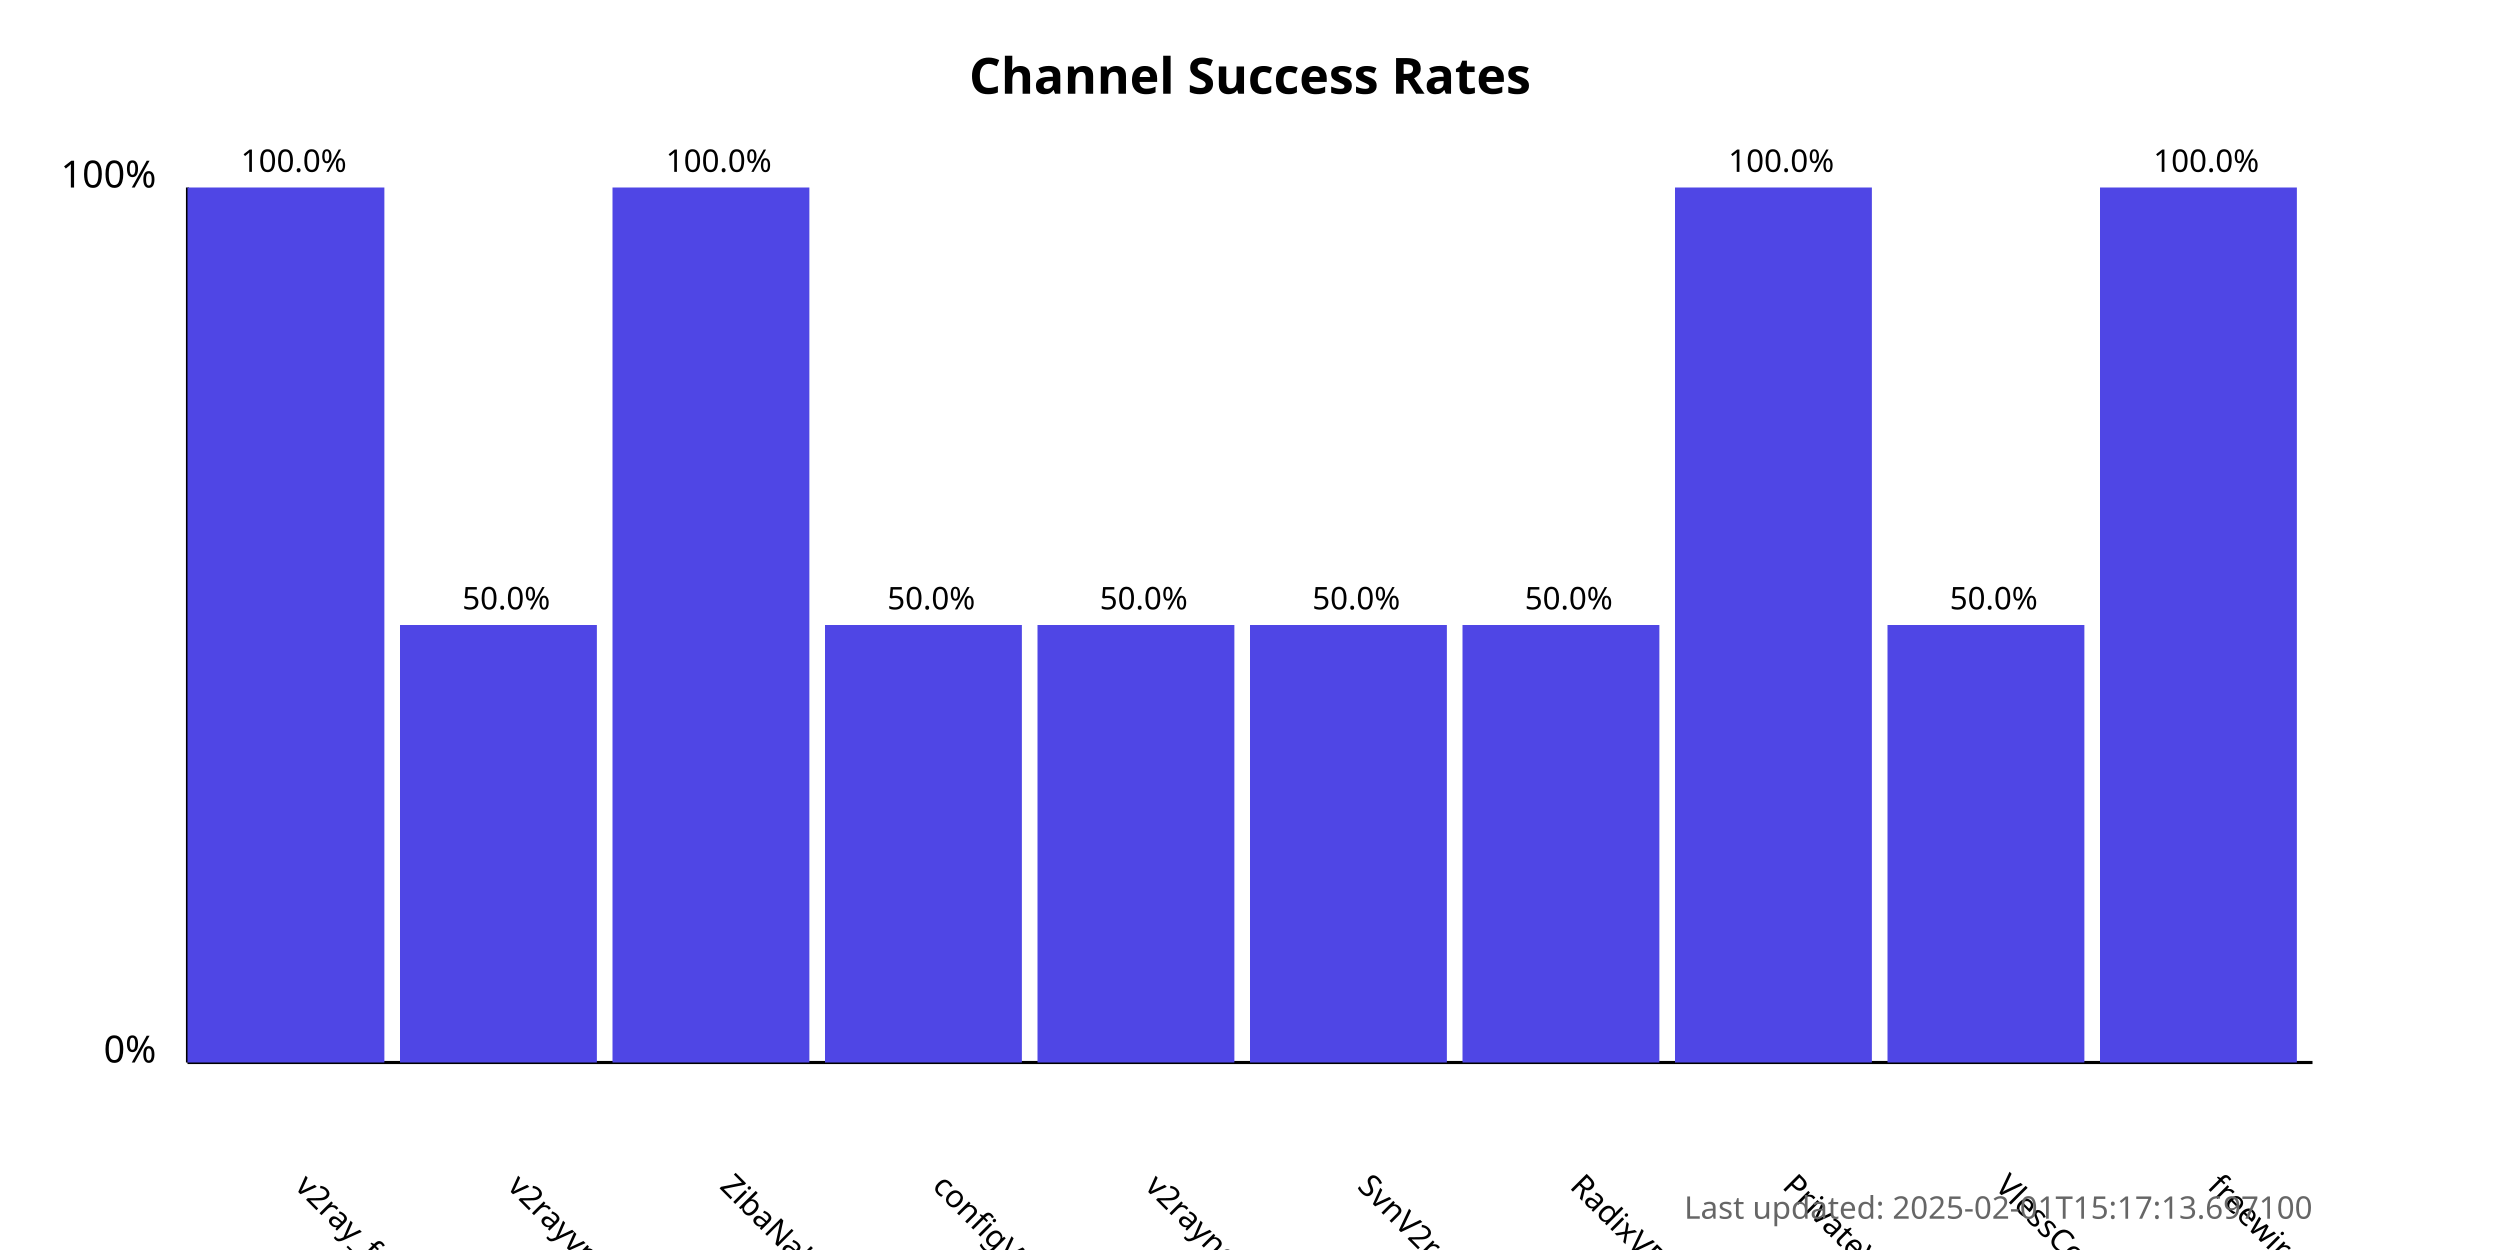
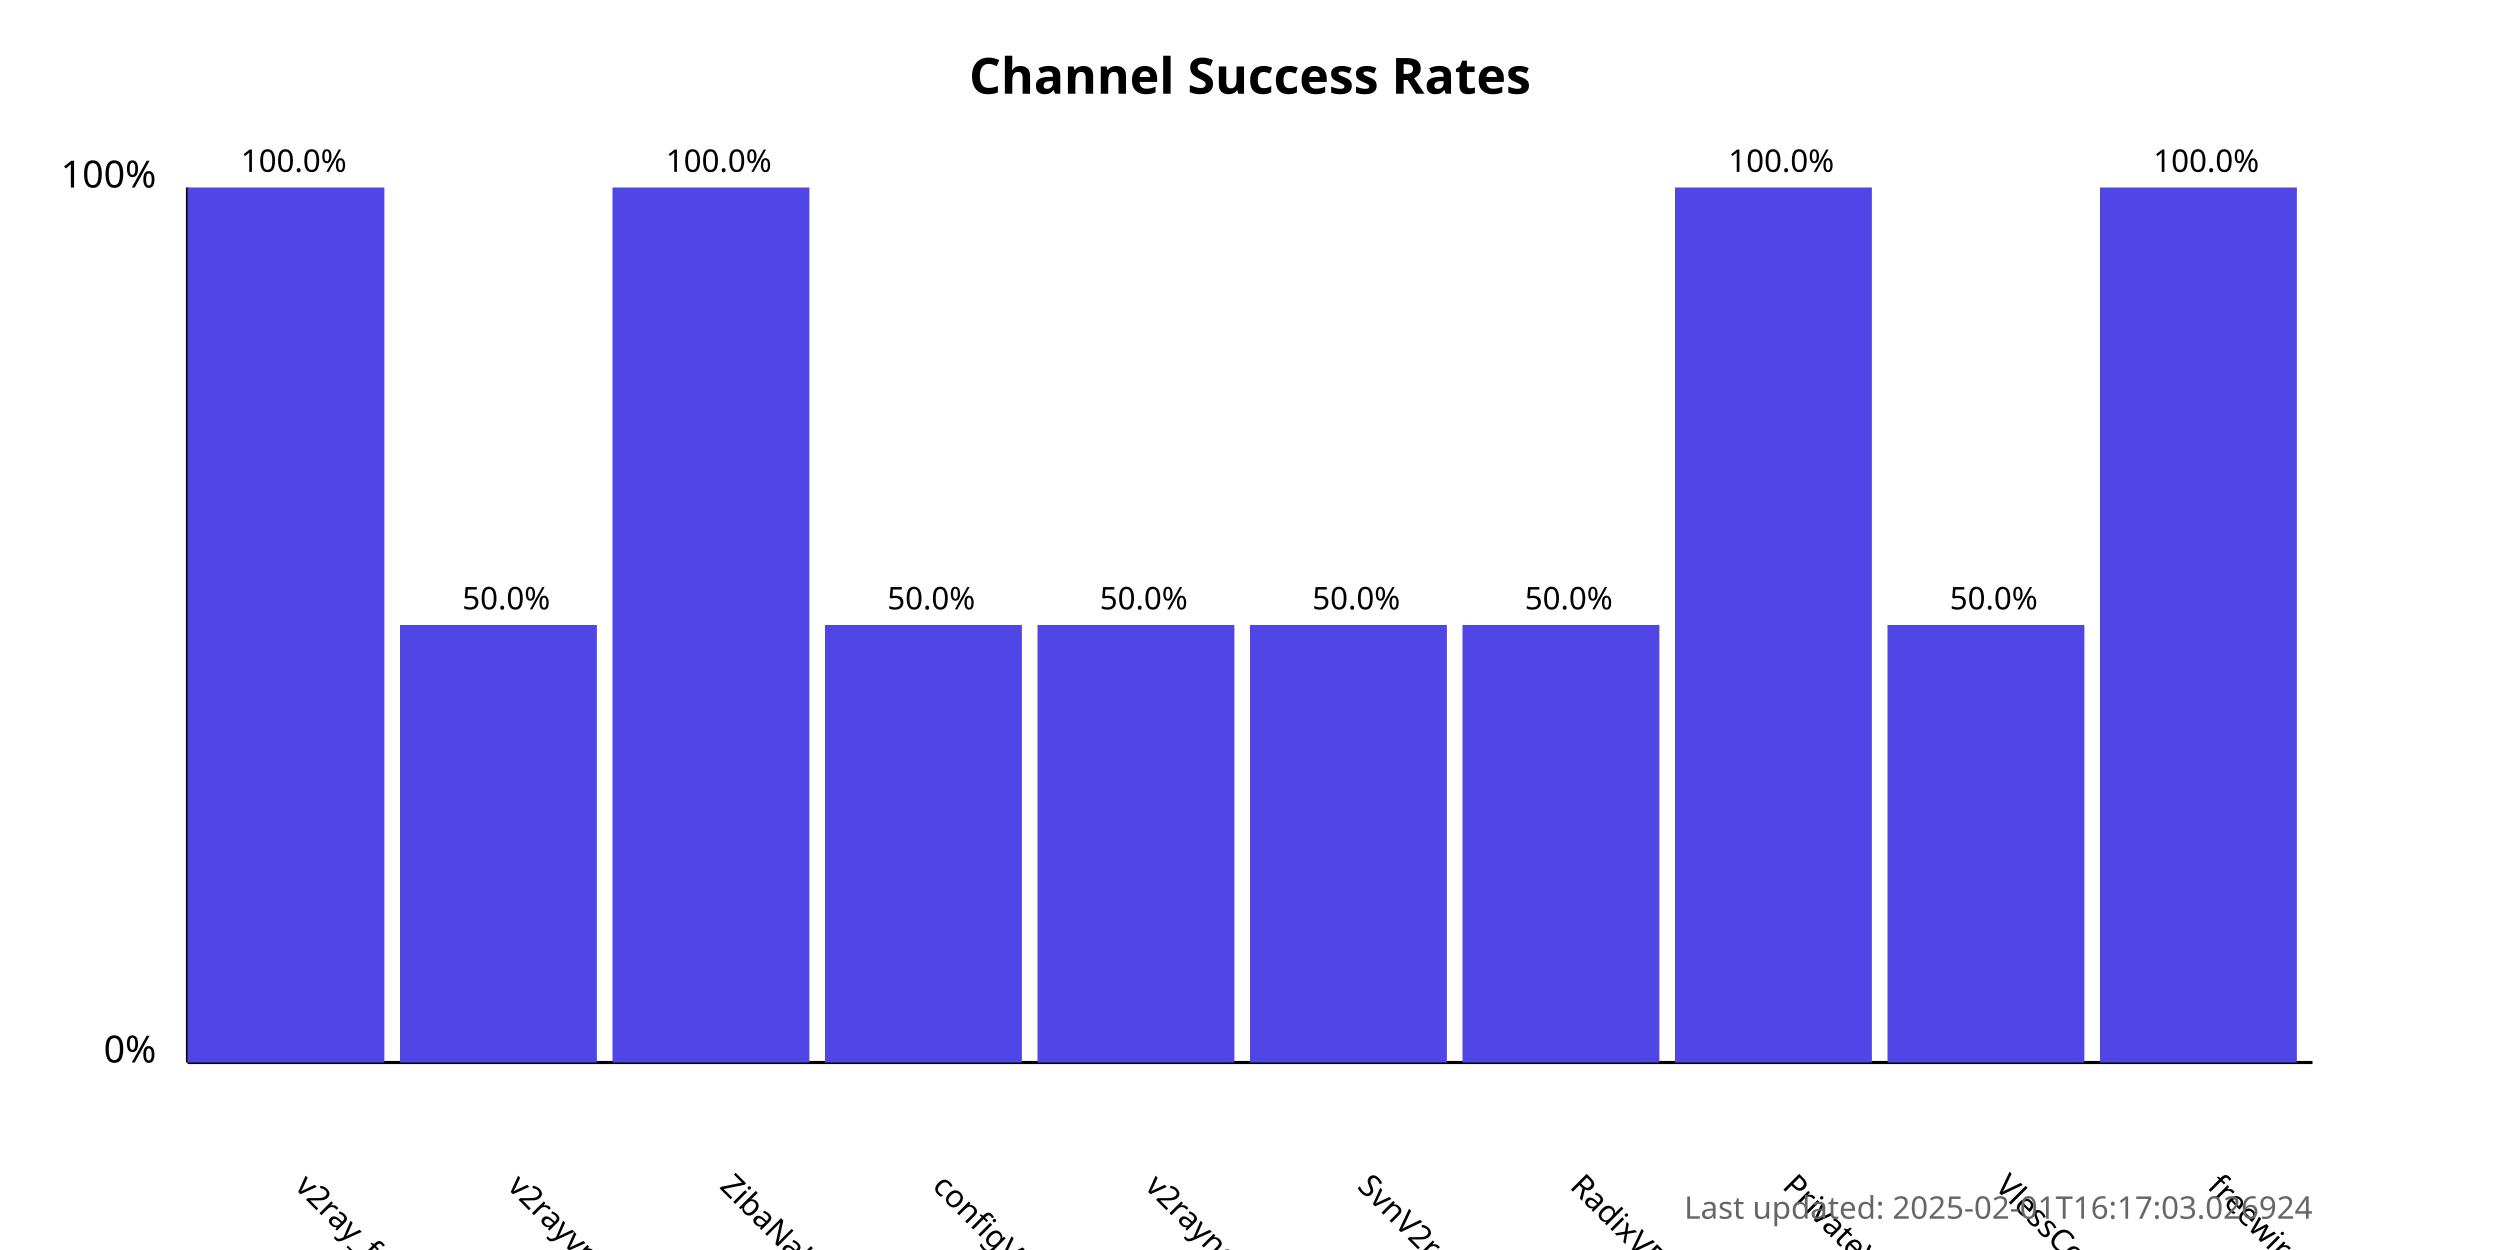
<svg xmlns="http://www.w3.org/2000/svg" width="800" height="400">
  <style>
            .chart-title { font: bold 16px sans-serif; }
            .axis-label { font: 12px sans-serif; }
            .tick-label { font: 10px sans-serif; }
            .bar { fill: #4f46e5; }
            .bar:hover { fill: #6366f1; }
            .timestamp { font: 10px sans-serif; fill: #666; }
        </style>
  <text x="400.0" y="30" text-anchor="middle" class="chart-title">
            Channel Success Rates
        </text>
  <line x1="60" y1="340" x2="60" y2="60" stroke="black" stroke-width="1" />
  <line x1="60" y1="340" x2="740" y2="340" stroke="black" stroke-width="1" />
  <text x="50" y="340" text-anchor="end" class="axis-label">0%</text>
  <text x="50" y="60" text-anchor="end" class="axis-label">100%</text>
  <g>
    <rect x="60" y="60.0" width="63.0" height="280.0" class="bar" />
    <text x="94.0" y="380" transform="rotate(45, 94.0, 380)" text-anchor="start" class="tick-label">
                v2ray_free_conf
            </text>
    <text x="94.0" y="55.0" text-anchor="middle" class="tick-label">
                100.0%
            </text>
  </g>
  <g>
    <rect x="128.0" y="200.0" width="63.0" height="140.0" class="bar" />
    <text x="162.0" y="380" transform="rotate(45, 162.0, 380)" text-anchor="start" class="tick-label">
                v2rayvpno
            </text>
    <text x="162.0" y="195.0" text-anchor="middle" class="tick-label">
                50.0%
            </text>
  </g>
  <g>
    <rect x="196.0" y="60.0" width="63.0" height="280.0" class="bar" />
    <text x="230.0" y="380" transform="rotate(45, 230.0, 380)" text-anchor="start" class="tick-label">
                ZibaNabz
            </text>
    <text x="230.0" y="55.0" text-anchor="middle" class="tick-label">
                100.0%
            </text>
  </g>
  <g>
    <rect x="264.0" y="200.0" width="63.0" height="140.0" class="bar" />
    <text x="298.0" y="380" transform="rotate(45, 298.0, 380)" text-anchor="start" class="tick-label">
                configV2rayForFree
            </text>
    <text x="298.0" y="195.0" text-anchor="middle" class="tick-label">
                50.0%
            </text>
  </g>
  <g>
    <rect x="332.0" y="200.0" width="63.0" height="140.0" class="bar" />
    <text x="366.0" y="380" transform="rotate(45, 366.0, 380)" text-anchor="start" class="tick-label">
                v2rayngvpn
            </text>
    <text x="366.0" y="195.0" text-anchor="middle" class="tick-label">
                50.0%
            </text>
  </g>
  <g>
    <rect x="400.0" y="200.0" width="63.0" height="140.0" class="bar" />
    <text x="434.0" y="380" transform="rotate(45, 434.0, 380)" text-anchor="start" class="tick-label">
                SvnV2ray
            </text>
    <text x="434.0" y="195.0" text-anchor="middle" class="tick-label">
                50.0%
            </text>
  </g>
  <g>
    <rect x="468.0" y="200.0" width="63.0" height="140.0" class="bar" />
    <text x="502.0" y="380" transform="rotate(45, 502.0, 380)" text-anchor="start" class="tick-label">
                RadixVPN
            </text>
    <text x="502.0" y="195.0" text-anchor="middle" class="tick-label">
                50.0%
            </text>
  </g>
  <g>
    <rect x="536.0" y="60.0" width="63.0" height="280.0" class="bar" />
    <text x="570.0" y="380" transform="rotate(45, 570.0, 380)" text-anchor="start" class="tick-label">
                PrivateVPNs
            </text>
    <text x="570.0" y="55.0" text-anchor="middle" class="tick-label">
                100.0%
            </text>
  </g>
  <g>
    <rect x="604.0" y="200.0" width="63.0" height="140.0" class="bar" />
    <text x="638.0" y="380" transform="rotate(45, 638.0, 380)" text-anchor="start" class="tick-label">
                VlessConfig
            </text>
    <text x="638.0" y="195.0" text-anchor="middle" class="tick-label">
                50.0%
            </text>
  </g>
  <g>
    <rect x="672.0" y="60.0" width="63.0" height="280.0" class="bar" />
    <text x="706.0" y="380" transform="rotate(45, 706.0, 380)" text-anchor="start" class="tick-label">
                freewireguard
            </text>
    <text x="706.0" y="55.0" text-anchor="middle" class="tick-label">
                100.0%
            </text>
  </g>
  <text x="740" y="390" text-anchor="end" class="timestamp">
-             Last updated: 2025-02-01T15:17:13.697100
+             Last updated: 2025-02-01T16:17:03.026924
        </text>
</svg>
